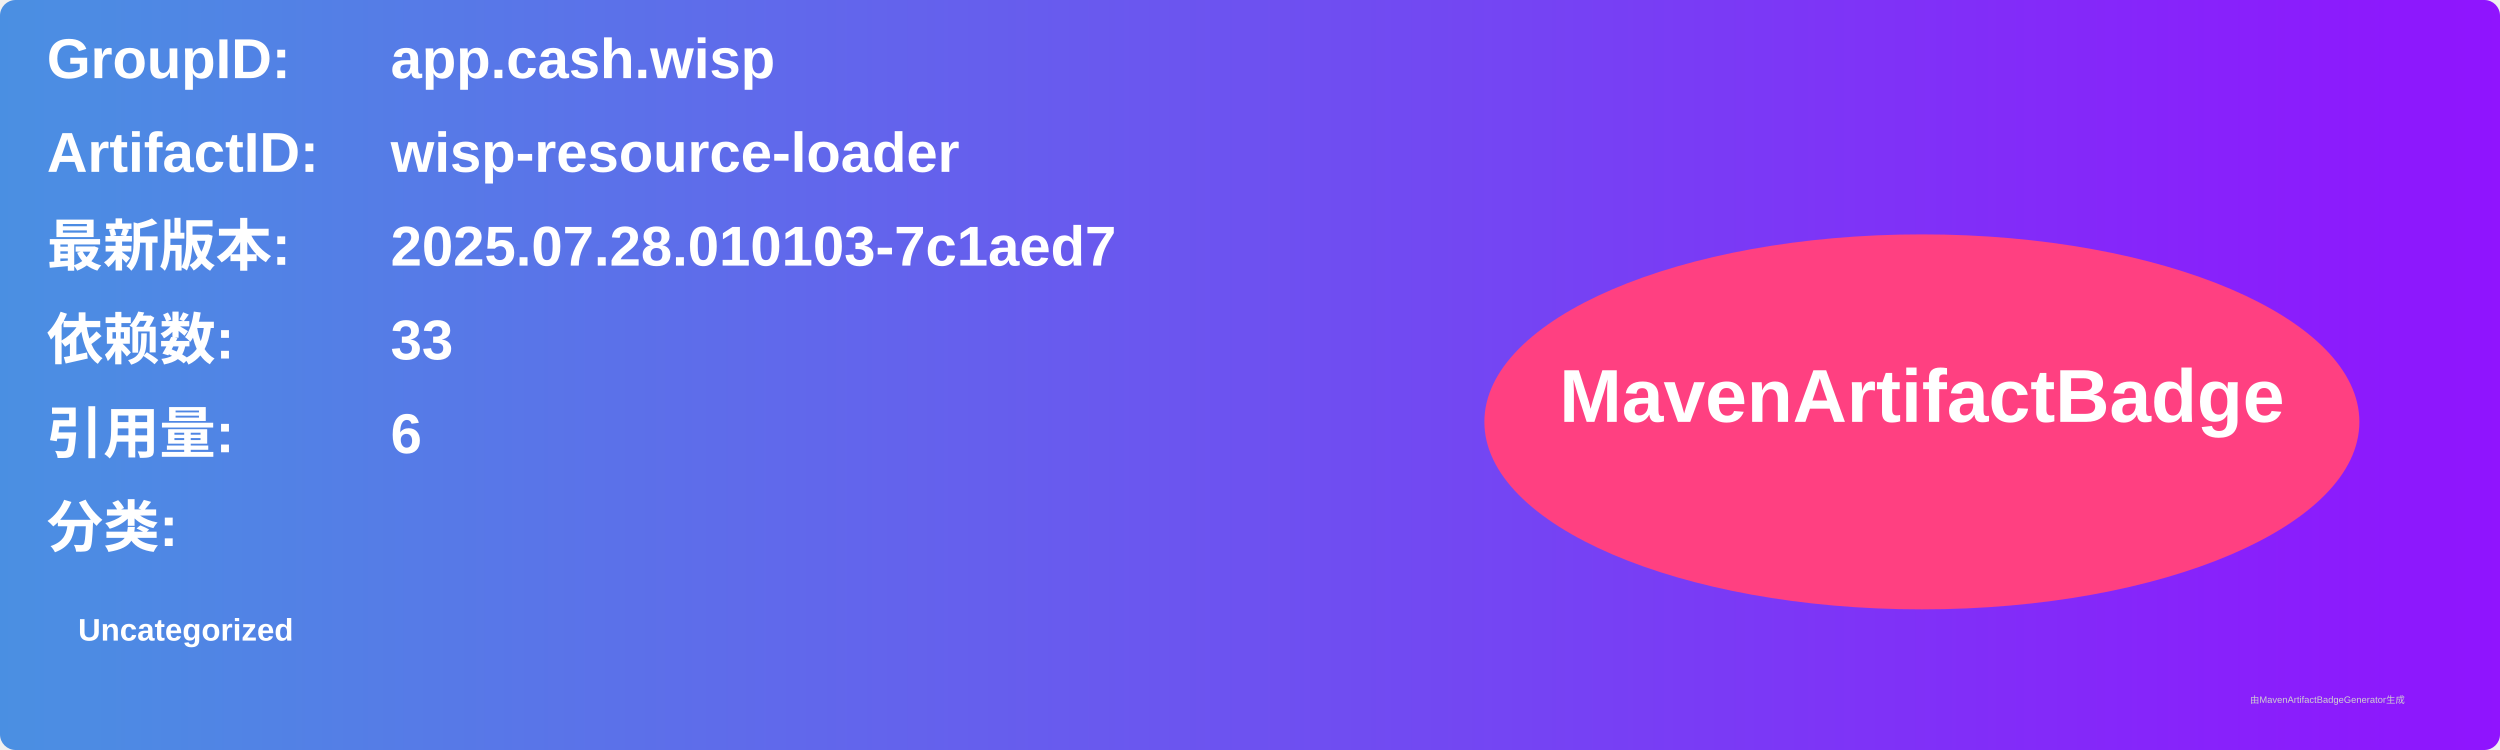
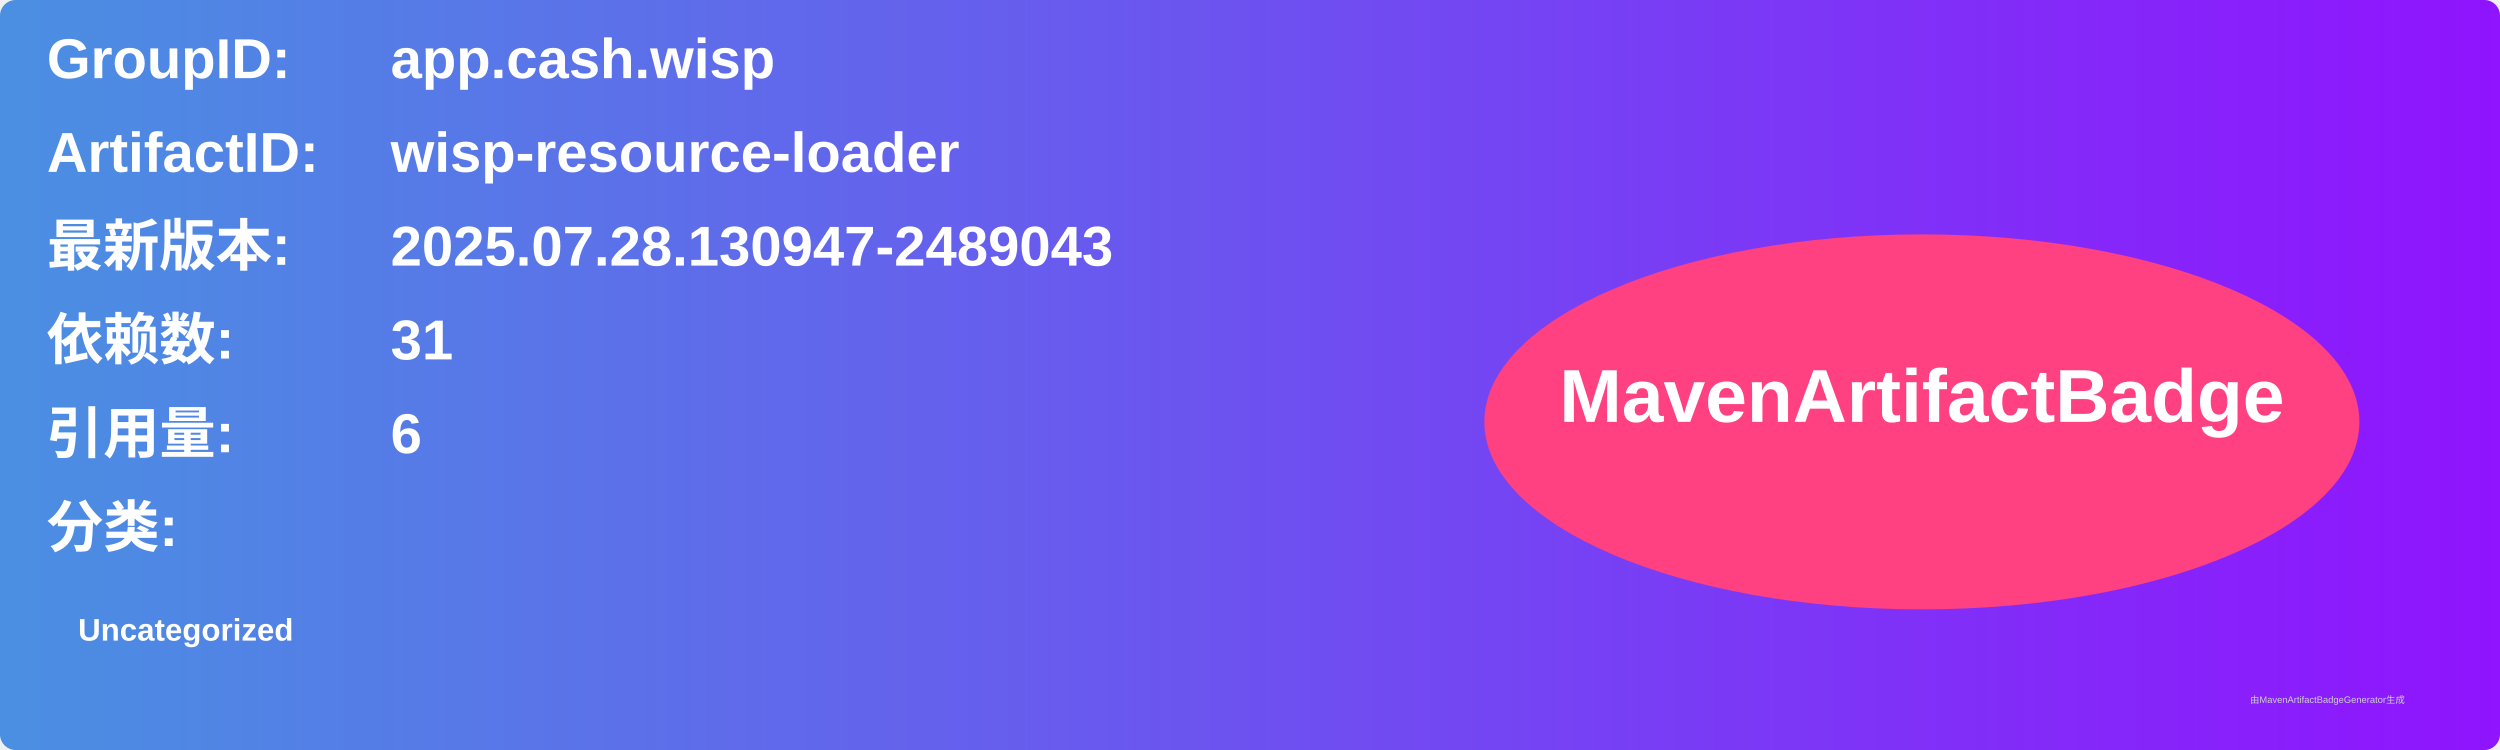
<svg xmlns="http://www.w3.org/2000/svg" width="800" height="240" viewBox="0 0 800 240">
  <linearGradient id="grad" x1="0%" y1="0%" x2="100%" y2="0%">
    <stop offset="0%" stop-color="#4a90e2" />
    <stop offset="100%" stop-color="#9013fe" />
  </linearGradient>
  <rect width="100%" height="100%" rx="5" ry="5" fill="url(#grad)" />
  <g transform="translate(15, 15)">
    <text x="0" y="10" font-family="Arial" font-size="18" fill="white" font-weight="bold" width="260">GroupID:</text>
    <text x="110" y="10" font-family="Arial" font-size="18" fill="white" font-weight="bold" width="460">app.cash.wisp</text>
    <text x="0" y="40" font-family="Arial" font-size="18" fill="white" font-weight="bold" width="260">ArtifactID:</text>
    <text x="110" y="40" font-family="Arial" font-size="18" fill="white" font-weight="bold" width="460">wisp-resource-loader</text>
    <text x="0" y="70" font-family="Arial" font-size="18" fill="white" font-weight="bold">最新版本:</text>
    <text x="110" y="70" font-family="Arial" font-size="18" fill="white" font-weight="bold">
-       <tspan font-weight="bold">2025.07.28.010103-7c1aed7</tspan>
+       <tspan font-weight="bold">2025.07.28.130947-2489043</tspan>
    </text>
    <text x="0" y="100" font-family="Arial" font-size="18" fill="white" font-weight="bold">依赖数: </text>
    <text x="110" y="100" font-family="Arial" font-size="18" fill="white">
-       <tspan font-weight="bold">33</tspan>
+       <tspan font-weight="bold">31</tspan>
    </text>
    <text x="0" y="130" font-family="Arial" font-size="18" fill="white" font-weight="bold">引用量: </text>
    <text x="110" y="130" font-family="Arial" font-size="18" fill="white">
      <tspan font-weight="bold">6</tspan>
    </text>
    <text x="0" y="160" font-family="Arial" font-size="18" fill="white" font-weight="bold">分类:</text>
    <text x="10" y="190" font-family="Arial" font-size="10" fill="white">
      <tspan font-weight="bold">Uncategorized</tspan>
    </text>
    <ellipse cx="600" cy="120" rx="140" ry="60" fill="#ff4081" />
    <text x="600" y="120" text-anchor="middle" font-family="Arial" font-size="24" fill="white" font-weight="bold">MavenArtifactBadge</text>
  </g>
  <text x="720" y="225" font-family="Arial" font-size="3" fill="#d0d0d0">由MavenArtifactBadgeGenerator生成</text>
</svg>
